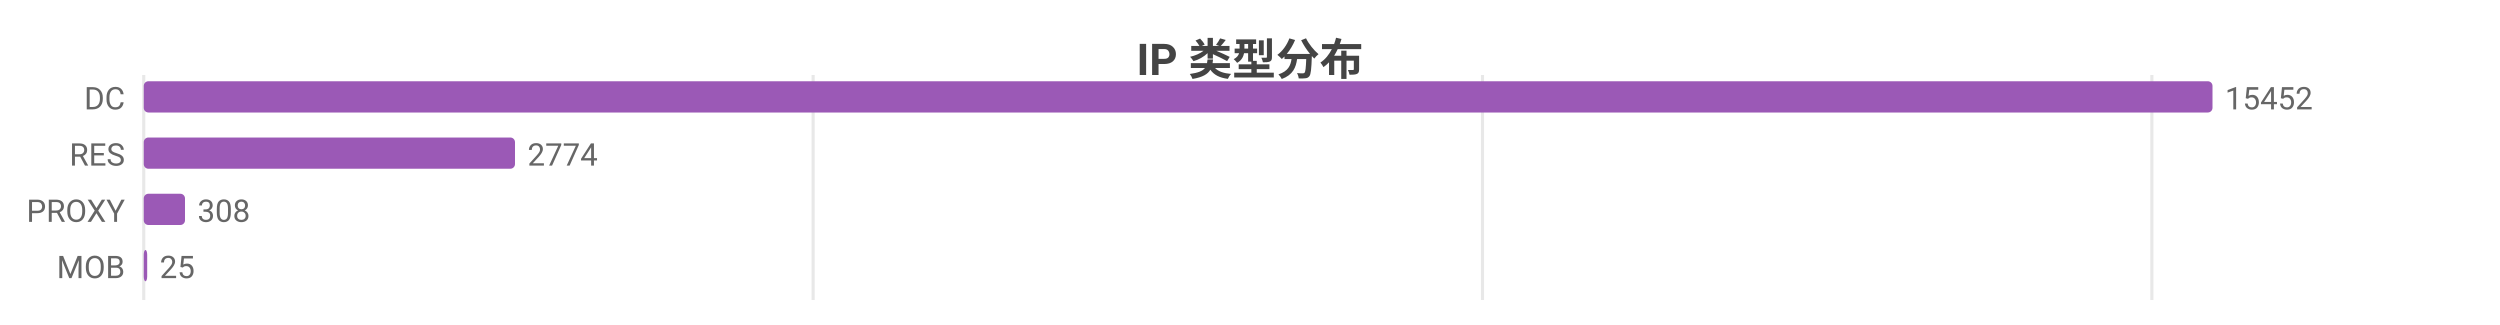
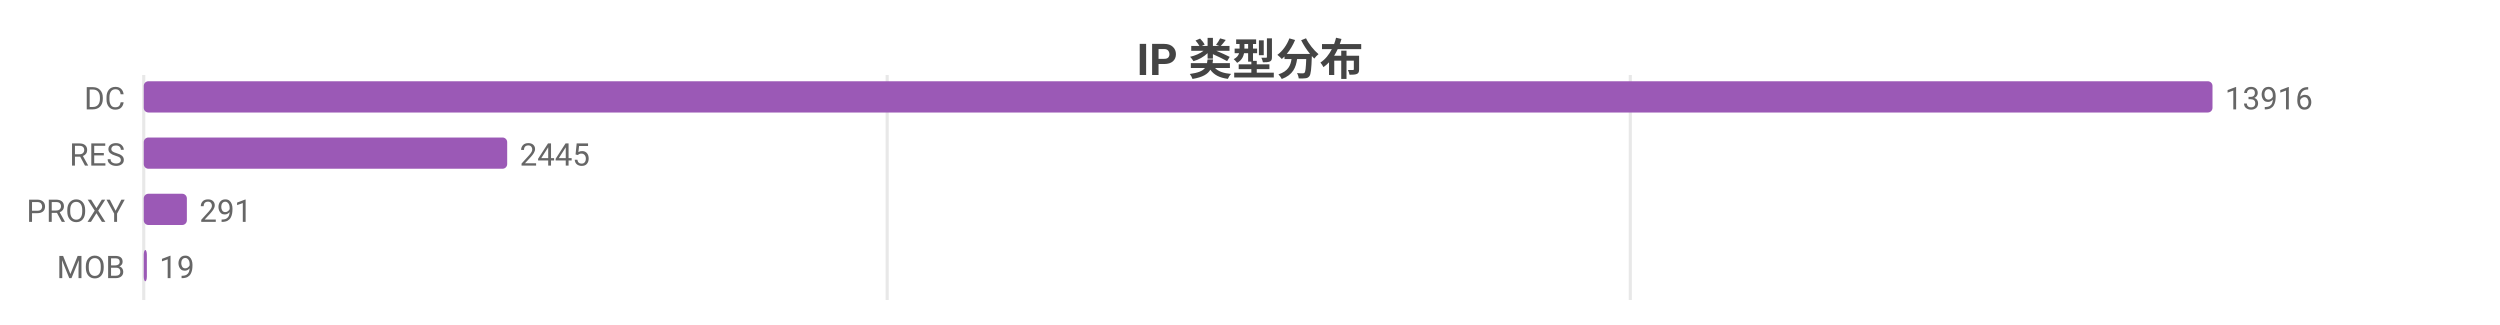
<svg xmlns="http://www.w3.org/2000/svg" width="800" height="104" viewBox="0 0 800 104">
  <rect width="800" height="104" fill="#ffffff" />
  <style>text{font-family:system-ui,-apple-system,'Segoe UI',Roboto,'PingFang SC','Microsoft YaHei','Noto Sans CJK SC',sans-serif}.g{stroke:#e8e8e8;stroke-width:1}.a{stroke:#999;stroke-width:1}.t{font-size:10px;fill:#666}.m{font-size:10px;text-anchor:middle;fill:#666}.e{font-size:10px;text-anchor:end;fill:#666}.l{font-size:11px;fill:#333}.tt{font-size:14px;font-weight:600;text-anchor:middle;fill:#444}.em{font-size:13px;text-anchor:middle;fill:#999}</style>
  <text class="tt" x="400.0" y="24">IP 类型分布</text>
  <line class="g" x1="46" y1="24" x2="46" y2="96" />
-   <line class="g" x1="260.2" y1="24" x2="260.2" y2="96" />
-   <line class="g" x1="474.4" y1="24" x2="474.4" y2="96" />
-   <line class="g" x1="688.6" y1="24" x2="688.6" y2="96" />
+   <line class="g" x1="283.9" y1="24" x2="283.9" y2="96" />
+   <line class="g" x1="521.7" y1="24" x2="521.7" y2="96" />
  <text class="e" x="40" y="35">DC</text>
  <rect x="46" y="26" width="662" height="10" fill="#9b59b6" rx="1.5" />
-   <text class="t" x="712" y="35">15452</text>
+   <text class="t" x="712" y="35">13916</text>
  <text class="e" x="40" y="53">RES</text>
-   <rect x="46" y="44" width="118.8" height="10" fill="#9b59b6" rx="1.5" />
-   <text class="t" x="168.8" y="53">2774</text>
+   <rect x="46" y="44" width="116.3" height="10" fill="#9b59b6" rx="1.5" />
+   <text class="t" x="166.3" y="53">2445</text>
  <text class="e" x="40" y="71">PROXY</text>
-   <rect x="46" y="62" width="13.2" height="10" fill="#9b59b6" rx="1.5" />
-   <text class="t" x="63.2" y="71">308</text>
+   <rect x="46" y="62" width="13.8" height="10" fill="#9b59b6" rx="1.5" />
+   <text class="t" x="63.8" y="71">291</text>
  <text class="e" x="40" y="89">MOB</text>
-   <rect x="46" y="80" width="1.1" height="10" fill="#9b59b6" rx="1.5" />
-   <text class="t" x="51.1" y="89">25</text>
+   <rect x="46" y="80" width="1" height="10" fill="#9b59b6" rx="1.5" />
+   <text class="t" x="51" y="89">19</text>
</svg>
